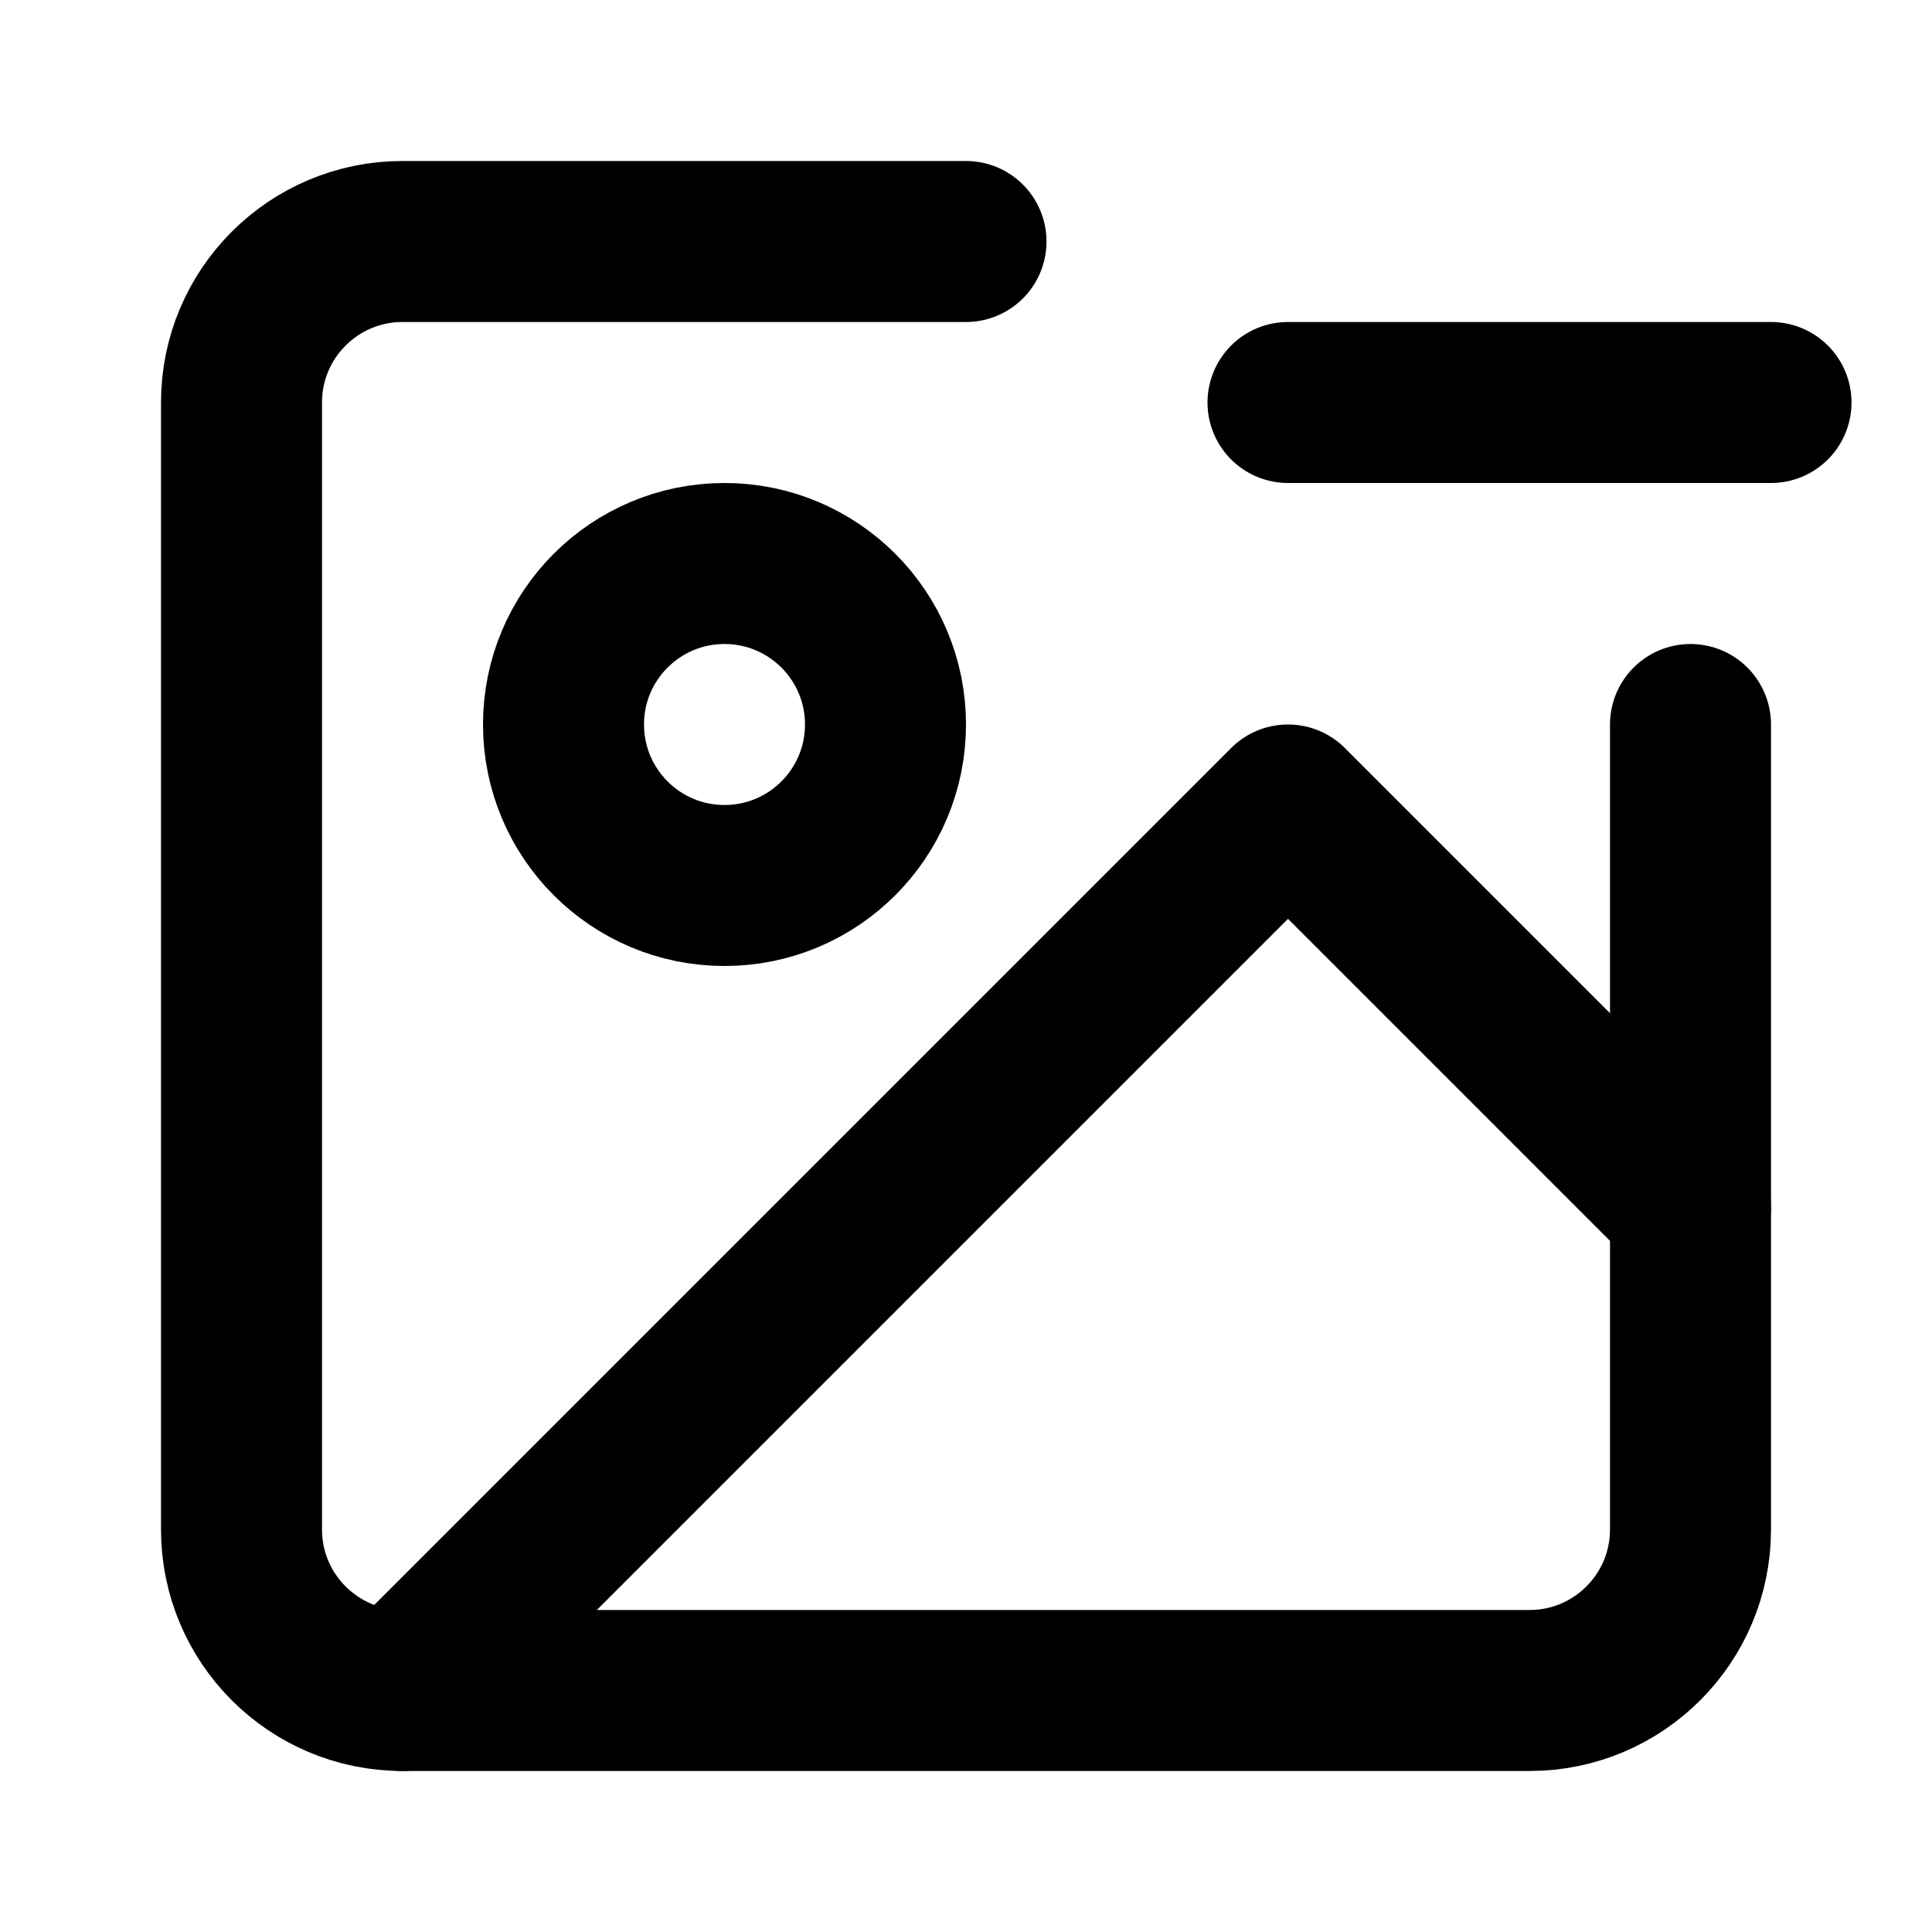
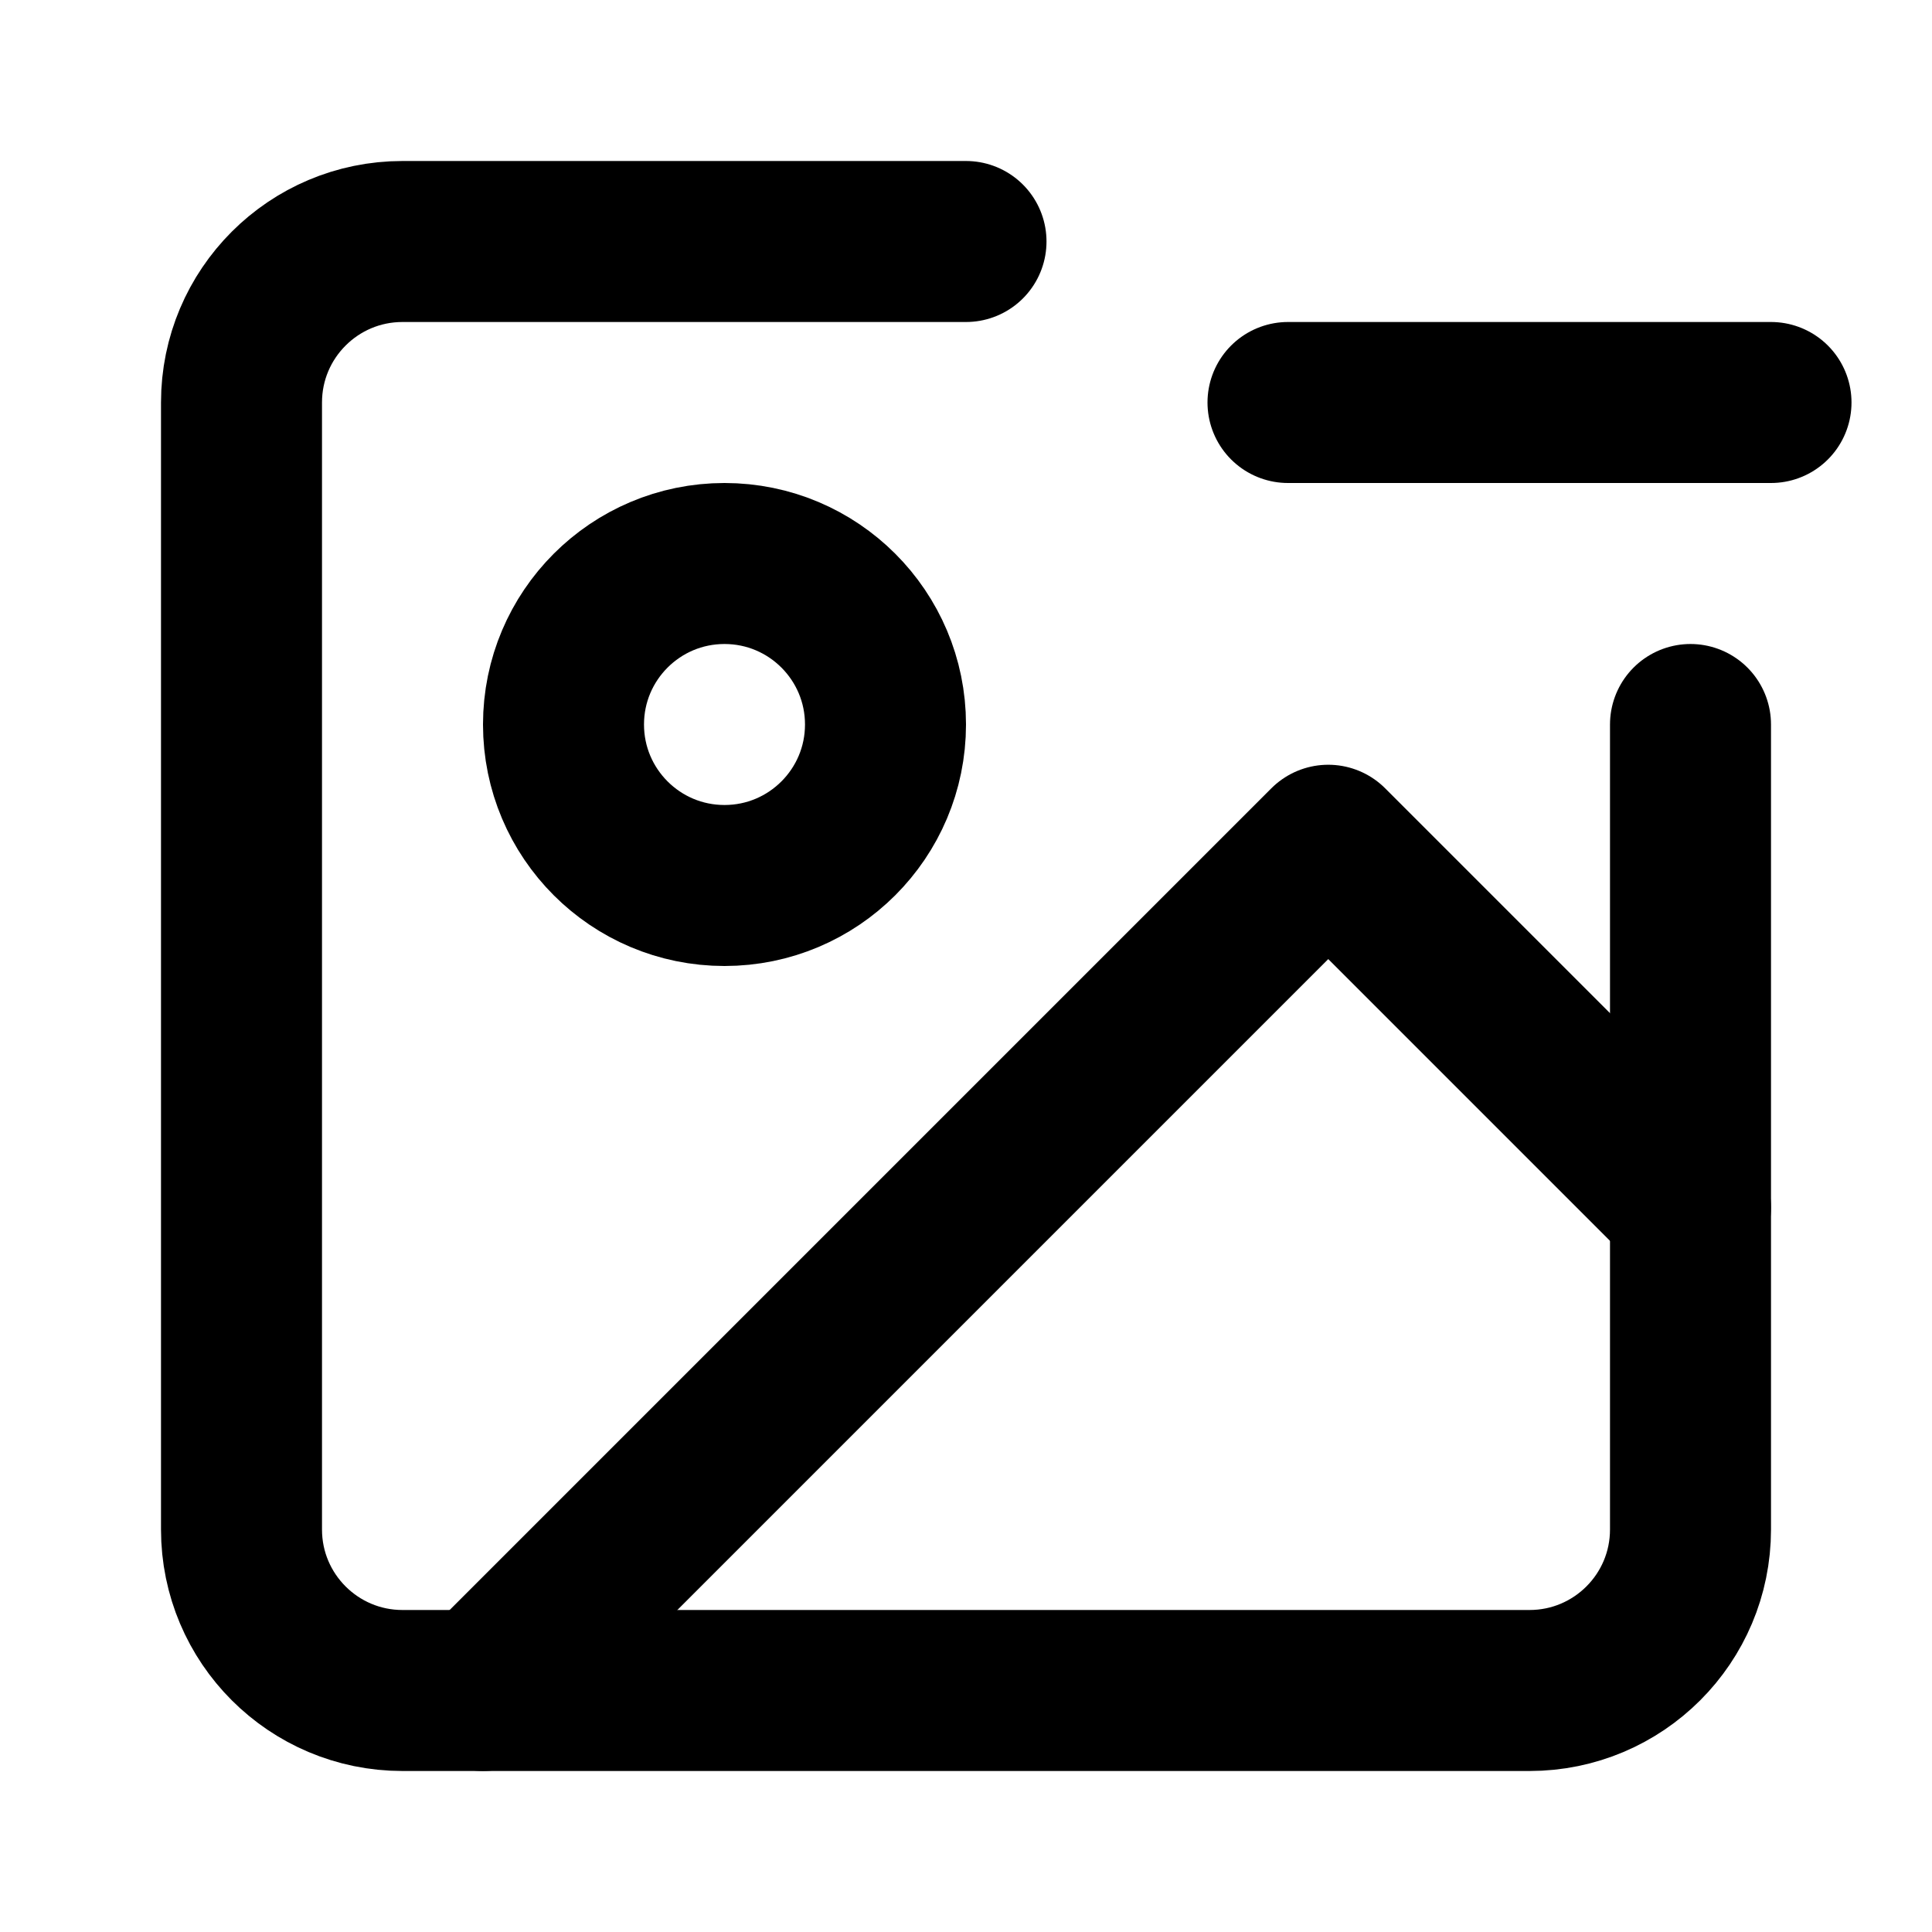
<svg xmlns="http://www.w3.org/2000/svg" width="24" height="24" viewBox="0 0 24 24" fill="none" stroke="currentColor" stroke-width="2" stroke-linecap="round" stroke-linejoin="round">
  <path d="M21 9v10a2 2 0 0 1-2 2H5a2 2 0 0 1-2-2V5a2 2 0 0 1 2-2h7" />
  <line x1="16" y1="5" x2="22" y2="5" />
  <circle cx="9" cy="9" r="2" />
-   <polyline points="21 15 16 10 5 21" />
+   <polyline points="21 15 16.5 10.5 6 21" />
</svg>
